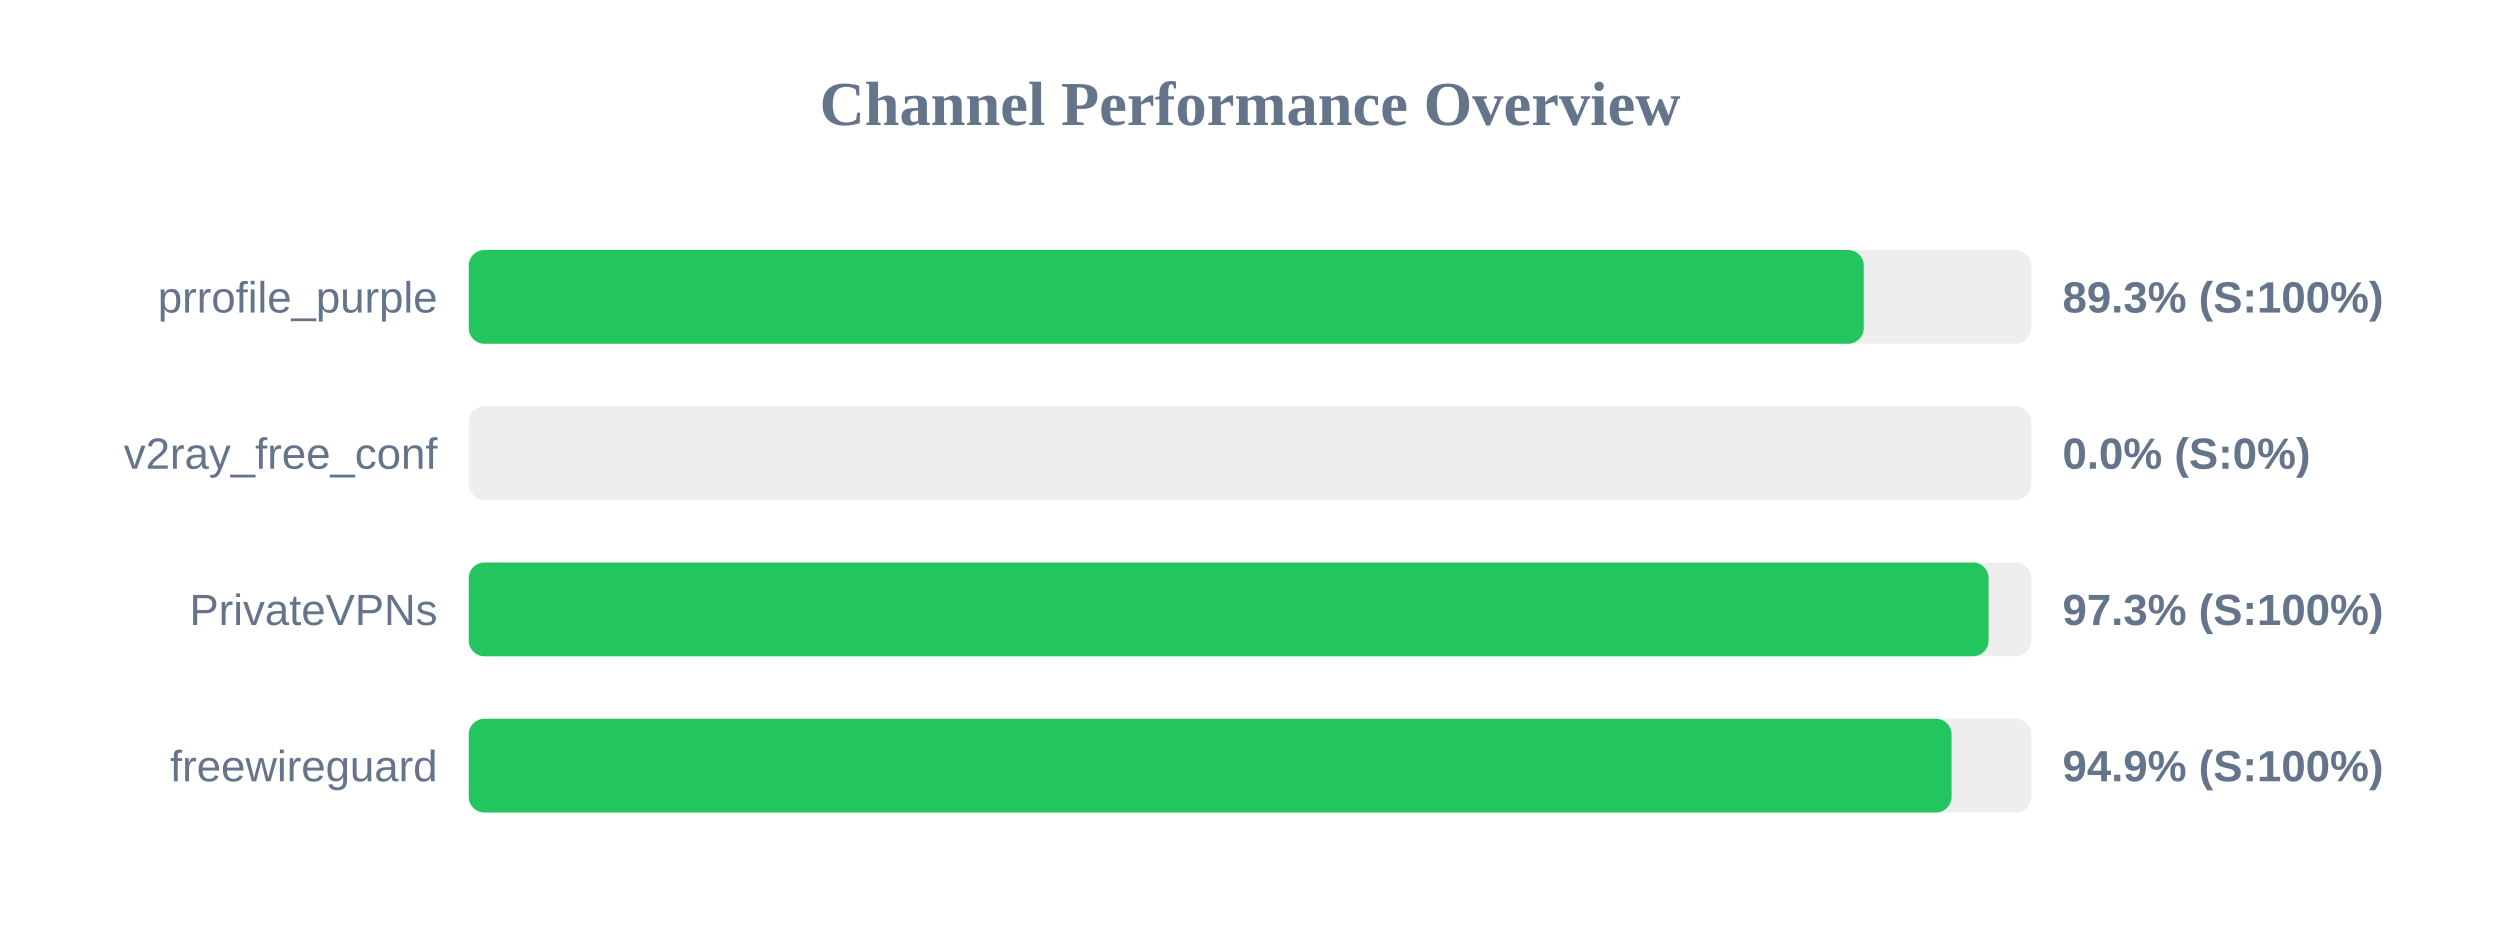
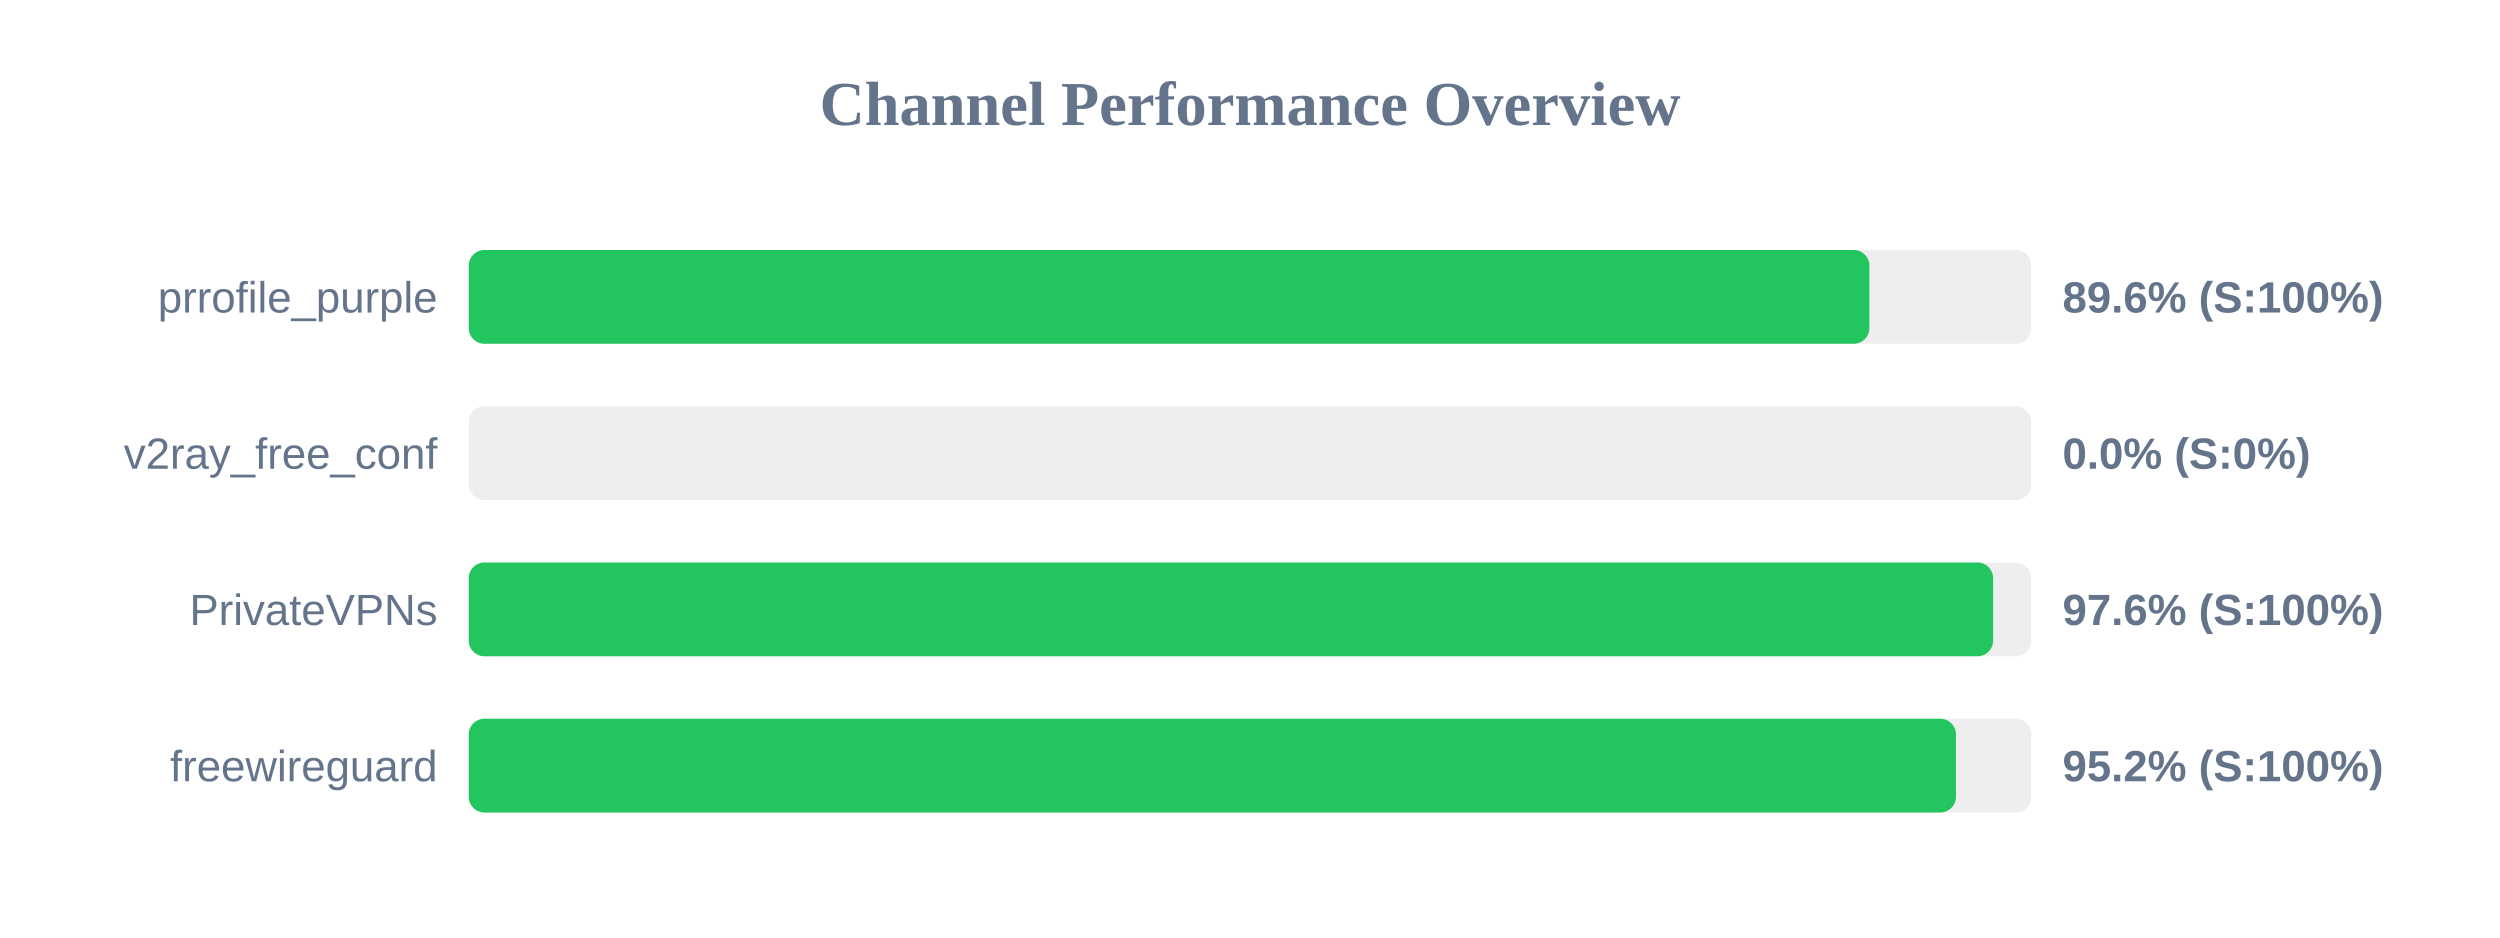
<svg xmlns="http://www.w3.org/2000/svg" width="800" height="300" version="1.1">
  <style>
        .row { font: 14px Arial; fill: #64748b; }
        .score { font: bold 14px Arial; fill: #64748b; }
    </style>
  <text x="400" y="40" text-anchor="middle" font-size="20px" font-weight="bold" fill="#64748b">Channel Performance Overview</text>
  <rect x="150" y="80" width="500" height="30" fill="#eee" rx="5" />
-   <rect x="150" y="80" width="446.4" height="30" fill="#22c55e" rx="5" />
+   <rect x="150" y="80" width="448.2" height="30" fill="#22c55e" rx="5" />
  <text x="140" y="100" text-anchor="end" class="row">prrofile_purple</text>
-   <text x="660" y="100" text-anchor="start" class="score">89.3% (S:100%)</text>
+   <text x="660" y="100" text-anchor="start" class="score">89.6% (S:100%)</text>
  <rect x="150" y="130" width="500" height="30" fill="#eee" rx="5" />
  <rect x="150" y="130" width="0.0" height="30" fill="#ef4444" rx="5" />
  <text x="140" y="150" text-anchor="end" class="row">v2ray_free_conf</text>
  <text x="660" y="150" text-anchor="start" class="score">0.0% (S:0%)</text>
  <rect x="150" y="180" width="500" height="30" fill="#eee" rx="5" />
-   <rect x="150" y="180" width="486.35" height="30" fill="#22c55e" rx="5" />
+   <rect x="150" y="180" width="487.8" height="30" fill="#22c55e" rx="5" />
  <text x="140" y="200" text-anchor="end" class="row">PrivateVPNs</text>
-   <text x="660" y="200" text-anchor="start" class="score">97.3% (S:100%)</text>
+   <text x="660" y="200" text-anchor="start" class="score">97.6% (S:100%)</text>
  <rect x="150" y="230" width="500" height="30" fill="#eee" rx="5" />
-   <rect x="150" y="230" width="474.5" height="30" fill="#22c55e" rx="5" />
+   <rect x="150" y="230" width="475.9" height="30" fill="#22c55e" rx="5" />
  <text x="140" y="250" text-anchor="end" class="row">freewireguard</text>
-   <text x="660" y="250" text-anchor="start" class="score">94.9% (S:100%)</text>
+   <text x="660" y="250" text-anchor="start" class="score">95.2% (S:100%)</text>
</svg>
